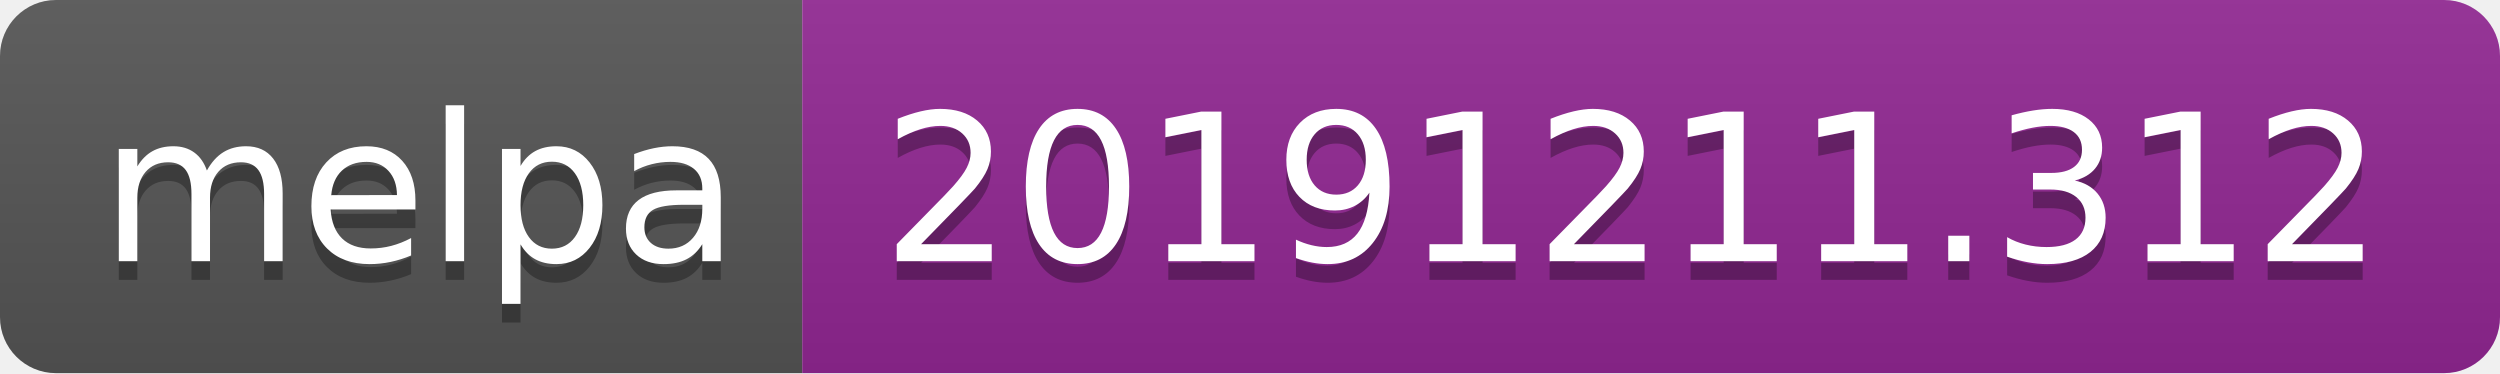
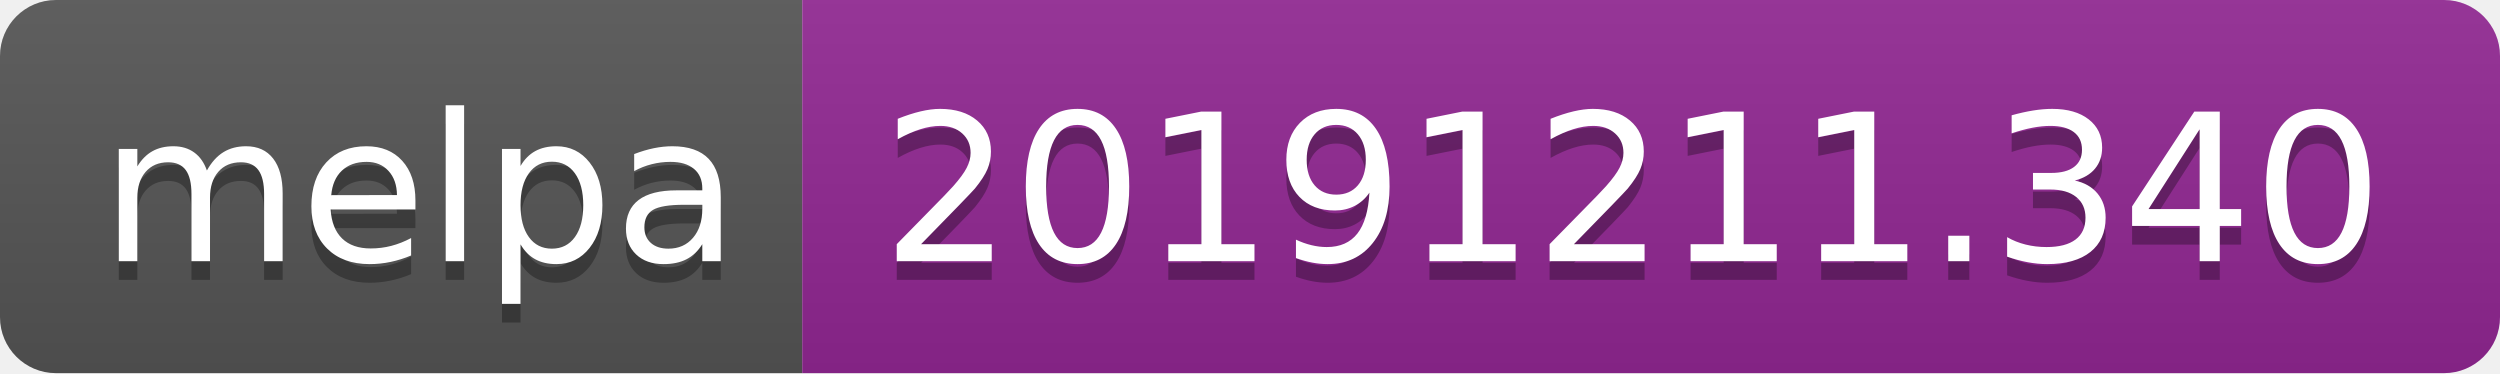
<svg xmlns="http://www.w3.org/2000/svg" width="134" height="20">
  <linearGradient id="b" x2="0" y2="100%">
    <stop offset="0" stop-color="#bbb" stop-opacity=".1" />
    <stop offset="1" stop-opacity=".1" />
  </linearGradient>
  <clipPath id="a">
    <rect width="134" height="20" rx="3" fill="#fff" />
  </clipPath>
  <g clip-path="url(#a)">
    <path fill="#555" d="M0 0h43v20H0z" />
    <path fill="#922793" d="M43 0h91v20H43z" />
    <path fill="url(#b)" d="M0 0h134v20H0z" />
  </g>
  <g fill="#fff" text-anchor="middle" font-family="DejaVu Sans,Verdana,Geneva,sans-serif" font-size="110">
    <text x="225" y="150" fill="#010101" fill-opacity=".3" transform="scale(.1)" textLength="330">melpa</text>
    <text x="225" y="140" transform="scale(.1)" textLength="330">melpa</text>
-     <text x="875" y="150" fill="#010101" fill-opacity=".3" transform="scale(.1)" textLength="810">20191211.312</text>
-     <text x="875" y="140" transform="scale(.1)" textLength="810">20191211.312</text>
+     <text x="875" y="150" fill="#010101" fill-opacity=".3" transform="scale(.1)" textLength="810">20191211.340</text>
+     <text x="875" y="140" transform="scale(.1)" textLength="810">20191211.340</text>
  </g>
</svg>
